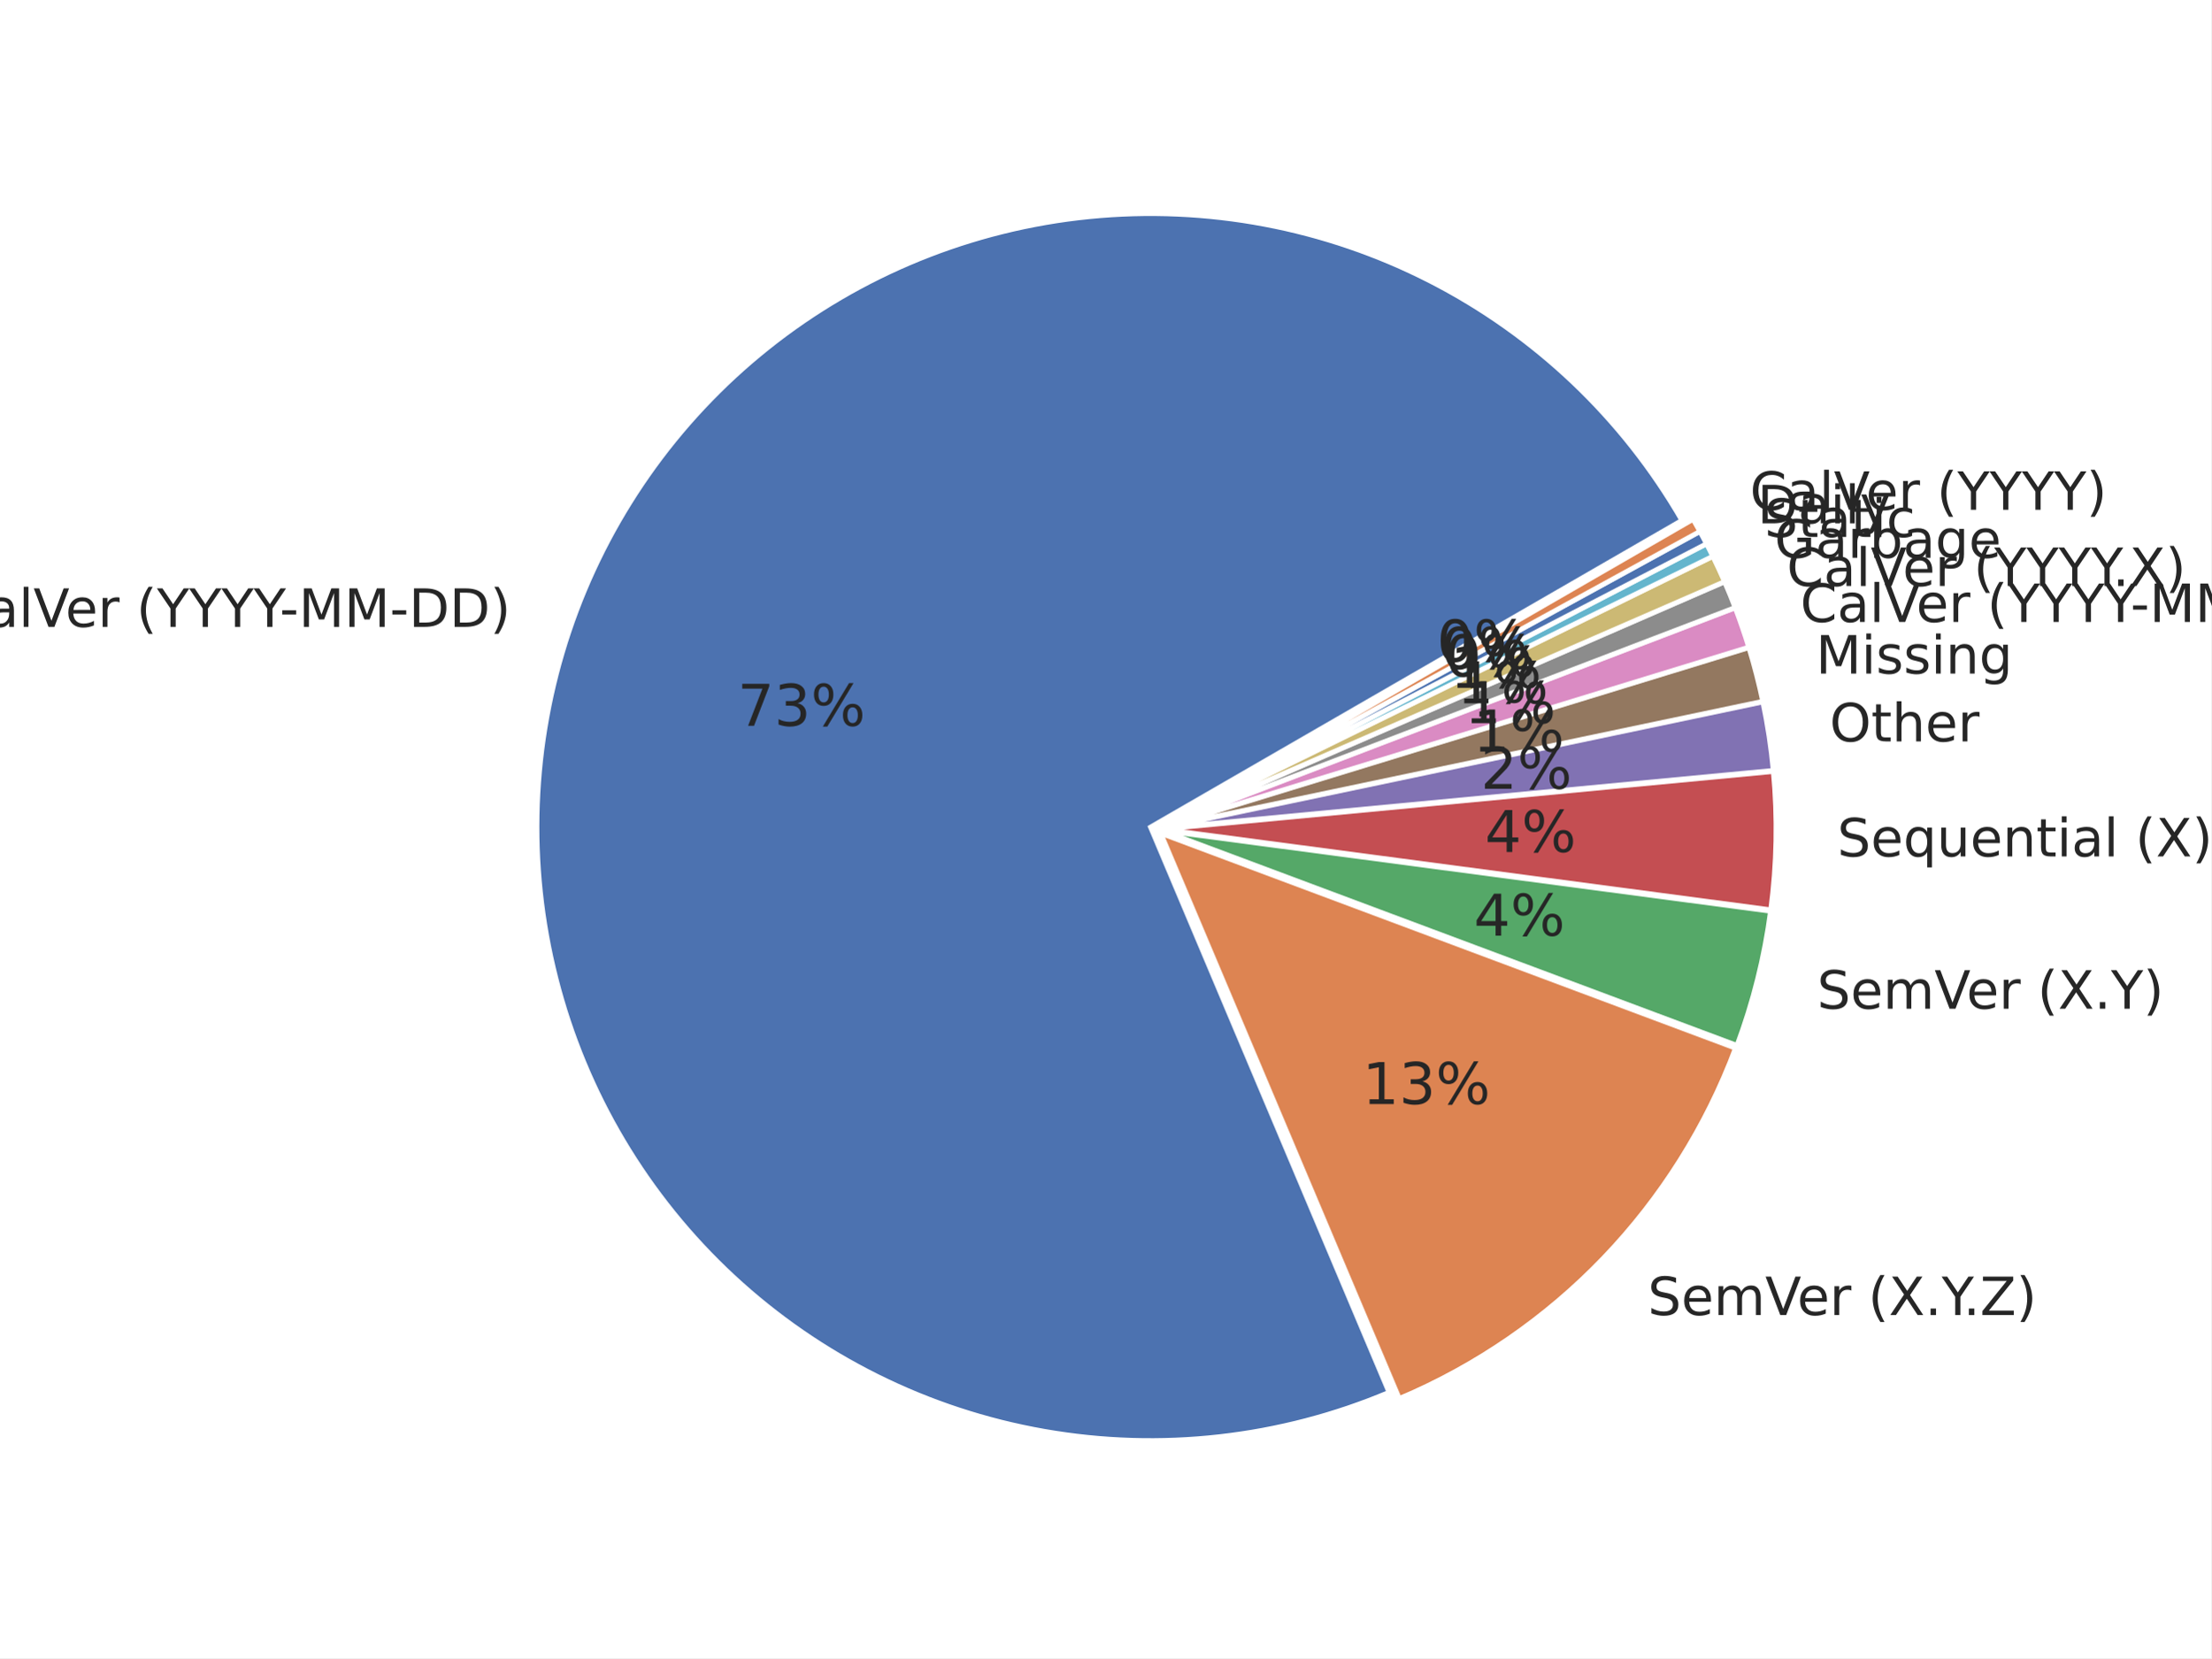
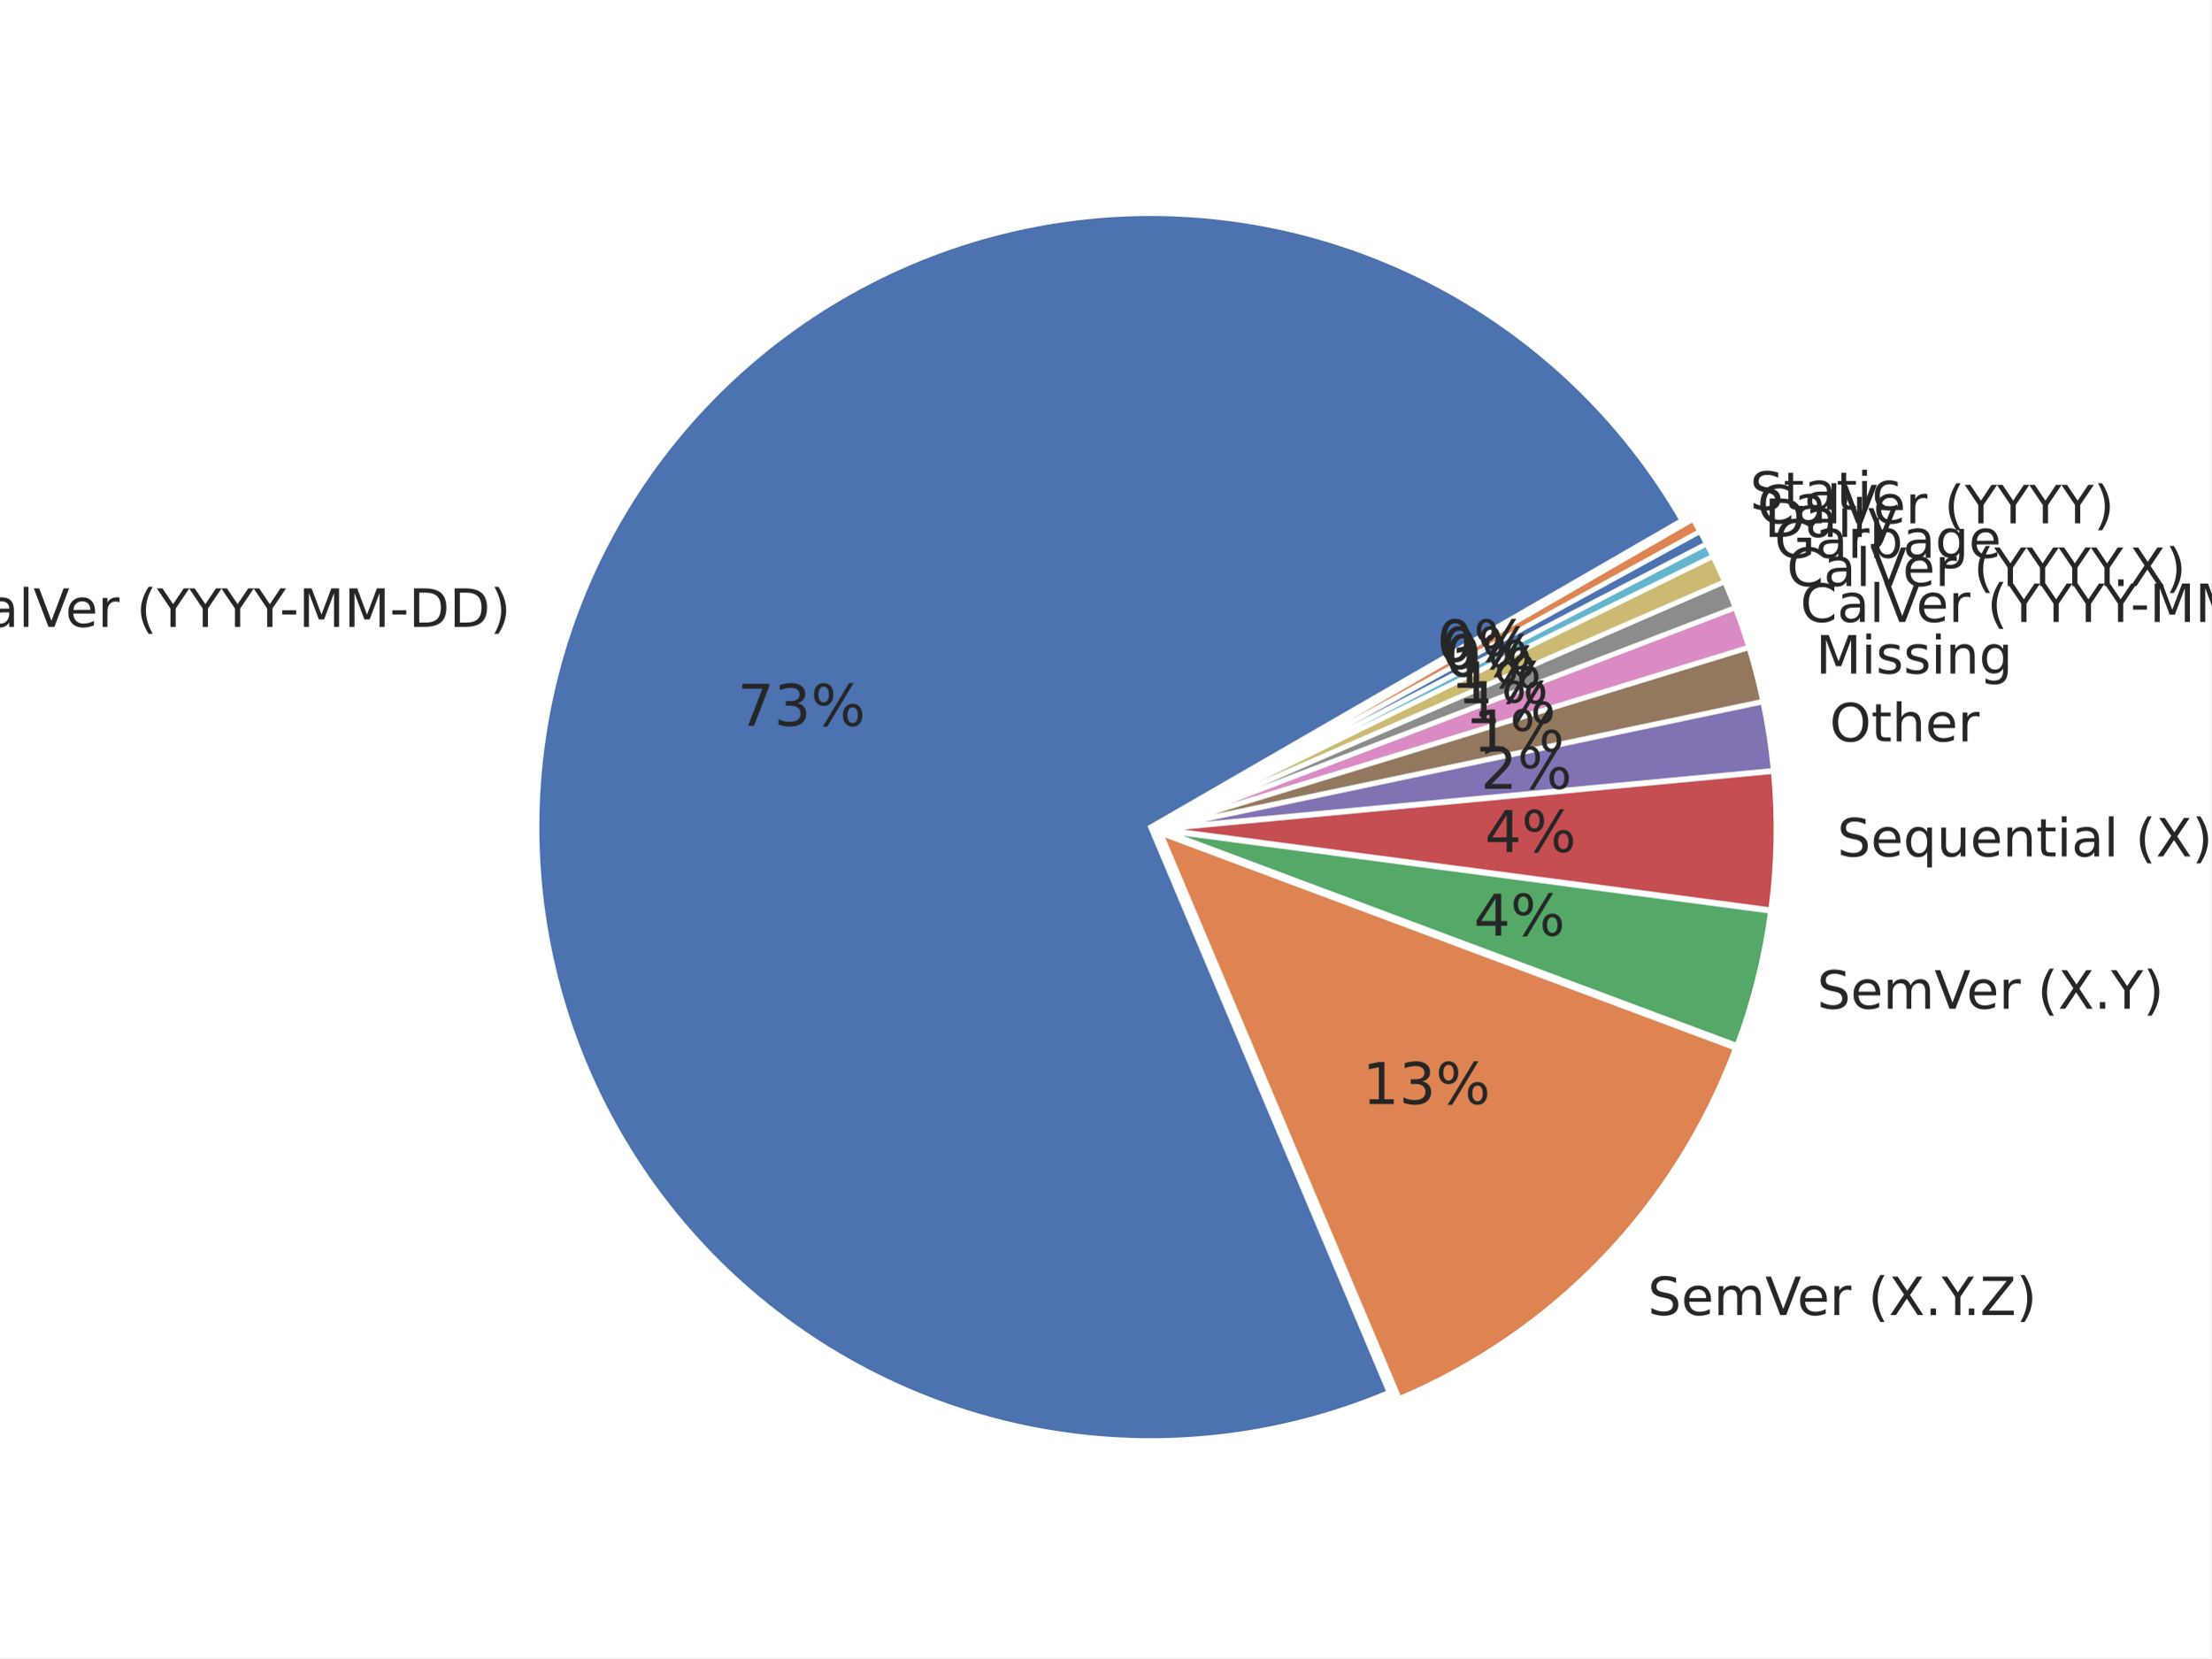
<svg xmlns="http://www.w3.org/2000/svg" xmlns:xlink="http://www.w3.org/1999/xlink" width="460.8pt" height="345.6pt" viewBox="0 0 460.8 345.6" version="1.1">
  <defs>
    <style type="text/css">*{stroke-linejoin: round; stroke-linecap: butt}</style>
  </defs>
  <g id="figure_1">
    <g id="patch_1">
      <path d="M 0 345.6  L 460.8 345.6  L 460.8 0  L 0 0  z " style="fill: #ffffff" />
    </g>
    <g id="axes_1">
      <g id="matplotlib.axis_1" />
      <g id="matplotlib.axis_2" />
      <g id="patch_2">
        <path d="M 350.511 108.457  C 338.206 87.143 320.004 69.828 298.103 58.601  C 276.201 47.374 251.517 42.705 227.028 45.158  C 202.539 47.61 179.271 57.082 160.031 72.429  C 140.791 87.777 126.385 108.358 118.55 131.689  C 110.716 155.021 109.782 180.125 115.86 203.974  C 121.939 227.823 134.775 249.418 152.821 266.153  C 170.867 282.888 193.367 294.063 217.606 298.329  C 241.845 302.595 266.808 299.774 289.483 290.206  L 239.771 172.393  z " style="fill: #4c72b0; stroke: #ffffff; stroke-linejoin: miter" />
      </g>
      <g id="patch_3">
        <path d="M 291.618 291.498  C 307.65 284.734 322.133 274.768 334.179 262.212  C 346.225 249.656 355.583 234.772 361.677 218.475  L 241.906 173.685  z " style="fill: #dd8452; stroke: #ffffff; stroke-linejoin: miter" />
      </g>
      <g id="patch_4">
        <path d="M 361.995 217.899  C 363.683 213.386 365.114 208.782 366.282 204.107  C 367.45 199.433 368.353 194.696 368.986 189.92  L 242.224 173.11  z " style="fill: #55a868; stroke: #ffffff; stroke-linejoin: miter" />
      </g>
      <g id="patch_5">
        <path d="M 369.024 189.634  C 369.657 184.858 370.02 180.05 370.111 175.232  C 370.202 170.415 370.02 165.597 369.567 160.8  L 242.262 172.824  z " style="fill: #c44e52; stroke: #ffffff; stroke-linejoin: miter" />
      </g>
      <g id="patch_6">
        <path d="M 369.553 160.584  C 369.326 158.186 369.032 155.795 368.671 153.414  C 368.309 151.032 367.88 148.662 367.385 146.305  L 242.247 172.608  z " style="fill: #8172b3; stroke: #ffffff; stroke-linejoin: miter" />
      </g>
      <g id="patch_7">
        <path d="M 367.359 146.177  C 366.963 144.292 366.524 142.415 366.043 140.55  C 365.561 138.684 365.038 136.829 364.473 134.987  L 242.221 172.481  z " style="fill: #937860; stroke: #ffffff; stroke-linejoin: miter" />
      </g>
      <g id="patch_8">
        <path d="M 364.444 134.89  C 364.02 133.509 363.573 132.134 363.103 130.768  C 362.633 129.402 362.139 128.043 361.623 126.694  L 242.192 172.384  z " style="fill: #da8bc3; stroke: #ffffff; stroke-linejoin: miter" />
      </g>
      <g id="patch_9">
        <path d="M 361.597 126.626  C 361.253 125.726 360.899 124.83 360.534 123.939  C 360.17 123.047 359.795 122.159 359.411 121.276  L 242.167 172.316  z " style="fill: #8c8c8c; stroke: #ffffff; stroke-linejoin: miter" />
      </g>
      <g id="patch_10">
        <path d="M 359.388 121.223  C 359.003 120.34 358.609 119.461 358.204 118.586  C 357.8 117.712 357.386 116.842 356.962 115.977  L 242.144 172.263  z " style="fill: #ccb974; stroke: #ffffff; stroke-linejoin: miter" />
      </g>
      <g id="patch_11">
        <path d="M 356.943 115.938  C 356.731 115.506 356.516 115.074 356.299 114.644  C 356.082 114.214 355.863 113.785 355.641 113.358  L 242.125 172.224  z " style="fill: #64b5cd; stroke: #ffffff; stroke-linejoin: miter" />
      </g>
      <g id="patch_12">
        <path d="M 355.628 113.332  C 355.406 112.904 355.182 112.478 354.956 112.053  C 354.729 111.628 354.5 111.204 354.269 110.782  L 242.112 172.199  z " style="fill: #4c72b0; stroke: #ffffff; stroke-linejoin: miter" />
      </g>
      <g id="patch_13">
        <path d="M 354.255 110.756  C 354.023 110.334 353.79 109.913 353.554 109.493  C 353.318 109.073 353.079 108.654 352.838 108.237  L 242.098 172.173  z " style="fill: #dd8452; stroke: #ffffff; stroke-linejoin: miter" />
      </g>
      <g id="text_1">
        <g style="fill: #262626" transform="translate(-10.51887 130.6541) scale(0.11 -0.11)">
          <defs>
            <path id="DejaVuSans-43" d="M 4122 4306  L 4122 3641  Q 3803 3938 3442 4084  Q 3081 4231 2675 4231  Q 1875 4231 1450 3742  Q 1025 3253 1025 2328  Q 1025 1406 1450 917  Q 1875 428 2675 428  Q 3081 428 3442 575  Q 3803 722 4122 1019  L 4122 359  Q 3791 134 3420 21  Q 3050 -91 2638 -91  Q 1578 -91 968 557  Q 359 1206 359 2328  Q 359 3453 968 4101  Q 1578 4750 2638 4750  Q 3056 4750 3426 4639  Q 3797 4528 4122 4306  z " transform="scale(0.015625)" />
            <path id="DejaVuSans-61" d="M 2194 1759  Q 1497 1759 1228 1600  Q 959 1441 959 1056  Q 959 750 1161 570  Q 1363 391 1709 391  Q 2188 391 2477 730  Q 2766 1069 2766 1631  L 2766 1759  L 2194 1759  z M 3341 1997  L 3341 0  L 2766 0  L 2766 531  Q 2569 213 2275 61  Q 1981 -91 1556 -91  Q 1019 -91 701 211  Q 384 513 384 1019  Q 384 1609 779 1909  Q 1175 2209 1959 2209  L 2766 2209  L 2766 2266  Q 2766 2663 2505 2880  Q 2244 3097 1772 3097  Q 1472 3097 1187 3025  Q 903 2953 641 2809  L 641 3341  Q 956 3463 1253 3523  Q 1550 3584 1831 3584  Q 2591 3584 2966 3190  Q 3341 2797 3341 1997  z " transform="scale(0.015625)" />
            <path id="DejaVuSans-6c" d="M 603 4863  L 1178 4863  L 1178 0  L 603 0  L 603 4863  z " transform="scale(0.015625)" />
            <path id="DejaVuSans-56" d="M 1831 0  L 50 4666  L 709 4666  L 2188 738  L 3669 4666  L 4325 4666  L 2547 0  L 1831 0  z " transform="scale(0.015625)" />
            <path id="DejaVuSans-65" d="M 3597 1894  L 3597 1613  L 953 1613  Q 991 1019 1311 708  Q 1631 397 2203 397  Q 2534 397 2845 478  Q 3156 559 3463 722  L 3463 178  Q 3153 47 2828 -22  Q 2503 -91 2169 -91  Q 1331 -91 842 396  Q 353 884 353 1716  Q 353 2575 817 3079  Q 1281 3584 2069 3584  Q 2775 3584 3186 3129  Q 3597 2675 3597 1894  z M 3022 2063  Q 3016 2534 2758 2815  Q 2500 3097 2075 3097  Q 1594 3097 1305 2825  Q 1016 2553 972 2059  L 3022 2063  z " transform="scale(0.015625)" />
            <path id="DejaVuSans-72" d="M 2631 2963  Q 2534 3019 2420 3045  Q 2306 3072 2169 3072  Q 1681 3072 1420 2755  Q 1159 2438 1159 1844  L 1159 0  L 581 0  L 581 3500  L 1159 3500  L 1159 2956  Q 1341 3275 1631 3429  Q 1922 3584 2338 3584  Q 2397 3584 2469 3576  Q 2541 3569 2628 3553  L 2631 2963  z " transform="scale(0.015625)" />
            <path id="DejaVuSans-20" transform="scale(0.015625)" />
            <path id="DejaVuSans-28" d="M 1984 4856  Q 1566 4138 1362 3434  Q 1159 2731 1159 2009  Q 1159 1288 1364 580  Q 1569 -128 1984 -844  L 1484 -844  Q 1016 -109 783 600  Q 550 1309 550 2009  Q 550 2706 781 3412  Q 1013 4119 1484 4856  L 1984 4856  z " transform="scale(0.015625)" />
            <path id="DejaVuSans-59" d="M -13 4666  L 666 4666  L 1959 2747  L 3244 4666  L 3922 4666  L 2272 2222  L 2272 0  L 1638 0  L 1638 2222  L -13 4666  z " transform="scale(0.015625)" />
            <path id="DejaVuSans-2d" d="M 313 2009  L 1997 2009  L 1997 1497  L 313 1497  L 313 2009  z " transform="scale(0.015625)" />
            <path id="DejaVuSans-4d" d="M 628 4666  L 1569 4666  L 2759 1491  L 3956 4666  L 4897 4666  L 4897 0  L 4281 0  L 4281 4097  L 3078 897  L 2444 897  L 1241 4097  L 1241 0  L 628 0  L 628 4666  z " transform="scale(0.015625)" />
            <path id="DejaVuSans-44" d="M 1259 4147  L 1259 519  L 2022 519  Q 2988 519 3436 956  Q 3884 1394 3884 2338  Q 3884 3275 3436 3711  Q 2988 4147 2022 4147  L 1259 4147  z M 628 4666  L 1925 4666  Q 3281 4666 3915 4102  Q 4550 3538 4550 2338  Q 4550 1131 3912 565  Q 3275 0 1925 0  L 628 0  L 628 4666  z " transform="scale(0.015625)" />
            <path id="DejaVuSans-29" d="M 513 4856  L 1013 4856  Q 1481 4119 1714 3412  Q 1947 2706 1947 2009  Q 1947 1309 1714 600  Q 1481 -109 1013 -844  L 513 -844  Q 928 -128 1133 580  Q 1338 1288 1338 2009  Q 1338 2731 1133 3434  Q 928 4138 513 4856  z " transform="scale(0.015625)" />
          </defs>
          <use xlink:href="#DejaVuSans-43" />
          <use xlink:href="#DejaVuSans-61" transform="translate(69.82422 0)" />
          <use xlink:href="#DejaVuSans-6c" transform="translate(131.1035 0)" />
          <use xlink:href="#DejaVuSans-56" transform="translate(158.8867 0)" />
          <use xlink:href="#DejaVuSans-65" transform="translate(219.5449 0)" />
          <use xlink:href="#DejaVuSans-72" transform="translate(281.0684 0)" />
          <use xlink:href="#DejaVuSans-20" transform="translate(322.1816 0)" />
          <use xlink:href="#DejaVuSans-28" transform="translate(353.9688 0)" />
          <use xlink:href="#DejaVuSans-59" transform="translate(392.9824 0)" />
          <use xlink:href="#DejaVuSans-59" transform="translate(454.0664 0)" />
          <use xlink:href="#DejaVuSans-59" transform="translate(515.1504 0)" />
          <use xlink:href="#DejaVuSans-59" transform="translate(576.2344 0)" />
          <use xlink:href="#DejaVuSans-2d" transform="translate(625.4434 0)" />
          <use xlink:href="#DejaVuSans-4d" transform="translate(661.5273 0)" />
          <use xlink:href="#DejaVuSans-4d" transform="translate(747.8066 0)" />
          <use xlink:href="#DejaVuSans-2d" transform="translate(834.0859 0)" />
          <use xlink:href="#DejaVuSans-44" transform="translate(870.1699 0)" />
          <use xlink:href="#DejaVuSans-44" transform="translate(947.1719 0)" />
          <use xlink:href="#DejaVuSans-29" transform="translate(1024.174 0)" />
        </g>
      </g>
      <g id="text_2">
        <g style="fill: #262626" transform="translate(153.7027 151.282) scale(0.12 -0.12)">
          <defs>
            <path id="DejaVuSans-37" d="M 525 4666  L 3525 4666  L 3525 4397  L 1831 0  L 1172 0  L 2766 4134  L 525 4134  L 525 4666  z " transform="scale(0.015625)" />
            <path id="DejaVuSans-33" d="M 2597 2516  Q 3050 2419 3304 2112  Q 3559 1806 3559 1356  Q 3559 666 3084 287  Q 2609 -91 1734 -91  Q 1441 -91 1130 -33  Q 819 25 488 141  L 488 750  Q 750 597 1062 519  Q 1375 441 1716 441  Q 2309 441 2620 675  Q 2931 909 2931 1356  Q 2931 1769 2642 2001  Q 2353 2234 1838 2234  L 1294 2234  L 1294 2753  L 1863 2753  Q 2328 2753 2575 2939  Q 2822 3125 2822 3475  Q 2822 3834 2567 4026  Q 2313 4219 1838 4219  Q 1578 4219 1281 4162  Q 984 4106 628 3988  L 628 4550  Q 988 4650 1302 4700  Q 1616 4750 1894 4750  Q 2613 4750 3031 4423  Q 3450 4097 3450 3541  Q 3450 3153 3228 2886  Q 3006 2619 2597 2516  z " transform="scale(0.015625)" />
            <path id="DejaVuSans-25" d="M 4653 2053  Q 4381 2053 4226 1822  Q 4072 1591 4072 1178  Q 4072 772 4226 539  Q 4381 306 4653 306  Q 4919 306 5073 539  Q 5228 772 5228 1178  Q 5228 1588 5073 1820  Q 4919 2053 4653 2053  z M 4653 2450  Q 5147 2450 5437 2106  Q 5728 1763 5728 1178  Q 5728 594 5436 251  Q 5144 -91 4653 -91  Q 4153 -91 3862 251  Q 3572 594 3572 1178  Q 3572 1766 3864 2108  Q 4156 2450 4653 2450  z M 1428 4353  Q 1159 4353 1004 4120  Q 850 3888 850 3481  Q 850 3069 1003 2837  Q 1156 2606 1428 2606  Q 1700 2606 1854 2837  Q 2009 3069 2009 3481  Q 2009 3884 1853 4118  Q 1697 4353 1428 4353  z M 4250 4750  L 4750 4750  L 1831 -91  L 1331 -91  L 4250 4750  z M 1428 4750  Q 1922 4750 2215 4408  Q 2509 4066 2509 3481  Q 2509 2891 2217 2550  Q 1925 2209 1428 2209  Q 931 2209 642 2551  Q 353 2894 353 3481  Q 353 4063 643 4406  Q 934 4750 1428 4750  z " transform="scale(0.015625)" />
          </defs>
          <use xlink:href="#DejaVuSans-37" />
          <use xlink:href="#DejaVuSans-33" transform="translate(63.62305 0)" />
          <use xlink:href="#DejaVuSans-25" transform="translate(127.2461 0)" />
        </g>
      </g>
      <g id="text_3">
        <g style="fill: #262626" transform="translate(343.4062 274.0998) scale(0.11 -0.11)">
          <defs>
            <path id="DejaVuSans-53" d="M 3425 4513  L 3425 3897  Q 3066 4069 2747 4153  Q 2428 4238 2131 4238  Q 1616 4238 1336 4038  Q 1056 3838 1056 3469  Q 1056 3159 1242 3001  Q 1428 2844 1947 2747  L 2328 2669  Q 3034 2534 3370 2195  Q 3706 1856 3706 1288  Q 3706 609 3251 259  Q 2797 -91 1919 -91  Q 1588 -91 1214 -16  Q 841 59 441 206  L 441 856  Q 825 641 1194 531  Q 1563 422 1919 422  Q 2459 422 2753 634  Q 3047 847 3047 1241  Q 3047 1584 2836 1778  Q 2625 1972 2144 2069  L 1759 2144  Q 1053 2284 737 2584  Q 422 2884 422 3419  Q 422 4038 858 4394  Q 1294 4750 2059 4750  Q 2388 4750 2728 4690  Q 3069 4631 3425 4513  z " transform="scale(0.015625)" />
            <path id="DejaVuSans-6d" d="M 3328 2828  Q 3544 3216 3844 3400  Q 4144 3584 4550 3584  Q 5097 3584 5394 3201  Q 5691 2819 5691 2113  L 5691 0  L 5113 0  L 5113 2094  Q 5113 2597 4934 2840  Q 4756 3084 4391 3084  Q 3944 3084 3684 2787  Q 3425 2491 3425 1978  L 3425 0  L 2847 0  L 2847 2094  Q 2847 2600 2669 2842  Q 2491 3084 2119 3084  Q 1678 3084 1418 2786  Q 1159 2488 1159 1978  L 1159 0  L 581 0  L 581 3500  L 1159 3500  L 1159 2956  Q 1356 3278 1631 3431  Q 1906 3584 2284 3584  Q 2666 3584 2933 3390  Q 3200 3197 3328 2828  z " transform="scale(0.015625)" />
            <path id="DejaVuSans-58" d="M 403 4666  L 1081 4666  L 2241 2931  L 3406 4666  L 4084 4666  L 2584 2425  L 4184 0  L 3506 0  L 2194 1984  L 872 0  L 191 0  L 1856 2491  L 403 4666  z " transform="scale(0.015625)" />
            <path id="DejaVuSans-2e" d="M 684 794  L 1344 794  L 1344 0  L 684 0  L 684 794  z " transform="scale(0.015625)" />
            <path id="DejaVuSans-5a" d="M 359 4666  L 4025 4666  L 4025 4184  L 1075 531  L 4097 531  L 4097 0  L 288 0  L 288 481  L 3238 4134  L 359 4134  L 359 4666  z " transform="scale(0.015625)" />
          </defs>
          <use xlink:href="#DejaVuSans-53" />
          <use xlink:href="#DejaVuSans-65" transform="translate(63.47656 0)" />
          <use xlink:href="#DejaVuSans-6d" transform="translate(125 0)" />
          <use xlink:href="#DejaVuSans-56" transform="translate(222.4121 0)" />
          <use xlink:href="#DejaVuSans-65" transform="translate(283.0703 0)" />
          <use xlink:href="#DejaVuSans-72" transform="translate(344.5938 0)" />
          <use xlink:href="#DejaVuSans-20" transform="translate(385.707 0)" />
          <use xlink:href="#DejaVuSans-28" transform="translate(417.4941 0)" />
          <use xlink:href="#DejaVuSans-58" transform="translate(456.5078 0)" />
          <use xlink:href="#DejaVuSans-2e" transform="translate(525.0137 0)" />
          <use xlink:href="#DejaVuSans-59" transform="translate(556.8008 0)" />
          <use xlink:href="#DejaVuSans-2e" transform="translate(597.6348 0)" />
          <use xlink:href="#DejaVuSans-5a" transform="translate(629.4219 0)" />
          <use xlink:href="#DejaVuSans-29" transform="translate(697.9277 0)" />
        </g>
      </g>
      <g id="text_4">
        <g style="fill: #262626" transform="translate(283.9338 230.1125) scale(0.12 -0.12)">
          <defs>
            <path id="DejaVuSans-31" d="M 794 531  L 1825 531  L 1825 4091  L 703 3866  L 703 4441  L 1819 4666  L 2450 4666  L 2450 531  L 3481 531  L 3481 0  L 794 0  L 794 531  z " transform="scale(0.015625)" />
          </defs>
          <use xlink:href="#DejaVuSans-31" />
          <use xlink:href="#DejaVuSans-33" transform="translate(63.62305 0)" />
          <use xlink:href="#DejaVuSans-25" transform="translate(127.2461 0)" />
        </g>
      </g>
      <g id="text_5">
        <g style="fill: #262626" transform="translate(378.6878 210.2423) scale(0.11 -0.11)">
          <use xlink:href="#DejaVuSans-53" />
          <use xlink:href="#DejaVuSans-65" transform="translate(63.47656 0)" />
          <use xlink:href="#DejaVuSans-6d" transform="translate(125 0)" />
          <use xlink:href="#DejaVuSans-56" transform="translate(222.4121 0)" />
          <use xlink:href="#DejaVuSans-65" transform="translate(283.0703 0)" />
          <use xlink:href="#DejaVuSans-72" transform="translate(344.5938 0)" />
          <use xlink:href="#DejaVuSans-20" transform="translate(385.707 0)" />
          <use xlink:href="#DejaVuSans-28" transform="translate(417.4941 0)" />
          <use xlink:href="#DejaVuSans-58" transform="translate(456.5078 0)" />
          <use xlink:href="#DejaVuSans-2e" transform="translate(525.0137 0)" />
          <use xlink:href="#DejaVuSans-59" transform="translate(556.8008 0)" />
          <use xlink:href="#DejaVuSans-29" transform="translate(617.8848 0)" />
        </g>
      </g>
      <g id="text_6">
        <g style="fill: #262626" transform="translate(307.1403 195.0196) scale(0.12 -0.12)">
          <defs>
            <path id="DejaVuSans-34" d="M 2419 4116  L 825 1625  L 2419 1625  L 2419 4116  z M 2253 4666  L 3047 4666  L 3047 1625  L 3713 1625  L 3713 1100  L 3047 1100  L 3047 0  L 2419 0  L 2419 1100  L 313 1100  L 313 1709  L 2253 4666  z " transform="scale(0.015625)" />
          </defs>
          <use xlink:href="#DejaVuSans-34" />
          <use xlink:href="#DejaVuSans-25" transform="translate(63.62305 0)" />
        </g>
      </g>
      <g id="text_7">
        <g style="fill: #262626" transform="translate(382.896 178.5085) scale(0.11 -0.11)">
          <defs>
            <path id="DejaVuSans-71" d="M 947 1747  Q 947 1113 1208 752  Q 1469 391 1925 391  Q 2381 391 2643 752  Q 2906 1113 2906 1747  Q 2906 2381 2643 2742  Q 2381 3103 1925 3103  Q 1469 3103 1208 2742  Q 947 2381 947 1747  z M 2906 525  Q 2725 213 2448 61  Q 2172 -91 1784 -91  Q 1150 -91 751 415  Q 353 922 353 1747  Q 353 2572 751 3078  Q 1150 3584 1784 3584  Q 2172 3584 2448 3432  Q 2725 3281 2906 2969  L 2906 3500  L 3481 3500  L 3481 -1331  L 2906 -1331  L 2906 525  z " transform="scale(0.015625)" />
            <path id="DejaVuSans-75" d="M 544 1381  L 544 3500  L 1119 3500  L 1119 1403  Q 1119 906 1312 657  Q 1506 409 1894 409  Q 2359 409 2629 706  Q 2900 1003 2900 1516  L 2900 3500  L 3475 3500  L 3475 0  L 2900 0  L 2900 538  Q 2691 219 2414 64  Q 2138 -91 1772 -91  Q 1169 -91 856 284  Q 544 659 544 1381  z M 1991 3584  L 1991 3584  z " transform="scale(0.015625)" />
            <path id="DejaVuSans-6e" d="M 3513 2113  L 3513 0  L 2938 0  L 2938 2094  Q 2938 2591 2744 2837  Q 2550 3084 2163 3084  Q 1697 3084 1428 2787  Q 1159 2491 1159 1978  L 1159 0  L 581 0  L 581 3500  L 1159 3500  L 1159 2956  Q 1366 3272 1645 3428  Q 1925 3584 2291 3584  Q 2894 3584 3203 3211  Q 3513 2838 3513 2113  z " transform="scale(0.015625)" />
            <path id="DejaVuSans-74" d="M 1172 4494  L 1172 3500  L 2356 3500  L 2356 3053  L 1172 3053  L 1172 1153  Q 1172 725 1289 603  Q 1406 481 1766 481  L 2356 481  L 2356 0  L 1766 0  Q 1100 0 847 248  Q 594 497 594 1153  L 594 3053  L 172 3053  L 172 3500  L 594 3500  L 594 4494  L 1172 4494  z " transform="scale(0.015625)" />
            <path id="DejaVuSans-69" d="M 603 3500  L 1178 3500  L 1178 0  L 603 0  L 603 3500  z M 603 4863  L 1178 4863  L 1178 4134  L 603 4134  L 603 4863  z " transform="scale(0.015625)" />
          </defs>
          <use xlink:href="#DejaVuSans-53" />
          <use xlink:href="#DejaVuSans-65" transform="translate(63.47656 0)" />
          <use xlink:href="#DejaVuSans-71" transform="translate(125 0)" />
          <use xlink:href="#DejaVuSans-75" transform="translate(188.4766 0)" />
          <use xlink:href="#DejaVuSans-65" transform="translate(251.8555 0)" />
          <use xlink:href="#DejaVuSans-6e" transform="translate(313.3789 0)" />
          <use xlink:href="#DejaVuSans-74" transform="translate(376.7578 0)" />
          <use xlink:href="#DejaVuSans-69" transform="translate(415.9668 0)" />
          <use xlink:href="#DejaVuSans-61" transform="translate(443.75 0)" />
          <use xlink:href="#DejaVuSans-6c" transform="translate(505.0293 0)" />
          <use xlink:href="#DejaVuSans-20" transform="translate(532.8125 0)" />
          <use xlink:href="#DejaVuSans-28" transform="translate(564.5996 0)" />
          <use xlink:href="#DejaVuSans-58" transform="translate(603.6133 0)" />
          <use xlink:href="#DejaVuSans-29" transform="translate(672.1191 0)" />
        </g>
      </g>
      <g id="text_8">
        <g style="fill: #262626" transform="translate(309.4529 177.5803) scale(0.12 -0.12)">
          <use xlink:href="#DejaVuSans-34" />
          <use xlink:href="#DejaVuSans-25" transform="translate(63.62305 0)" />
        </g>
      </g>
      <g id="text_9">
        <g style="fill: #262626" transform="translate(381.313 154.5296) scale(0.11 -0.11)">
          <defs>
            <path id="DejaVuSans-4f" d="M 2522 4238  Q 1834 4238 1429 3725  Q 1025 3213 1025 2328  Q 1025 1447 1429 934  Q 1834 422 2522 422  Q 3209 422 3611 934  Q 4013 1447 4013 2328  Q 4013 3213 3611 3725  Q 3209 4238 2522 4238  z M 2522 4750  Q 3503 4750 4090 4092  Q 4678 3434 4678 2328  Q 4678 1225 4090 567  Q 3503 -91 2522 -91  Q 1538 -91 948 565  Q 359 1222 359 2328  Q 359 3434 948 4092  Q 1538 4750 2522 4750  z " transform="scale(0.015625)" />
            <path id="DejaVuSans-68" d="M 3513 2113  L 3513 0  L 2938 0  L 2938 2094  Q 2938 2591 2744 2837  Q 2550 3084 2163 3084  Q 1697 3084 1428 2787  Q 1159 2491 1159 1978  L 1159 0  L 581 0  L 581 4863  L 1159 4863  L 1159 2956  Q 1366 3272 1645 3428  Q 1925 3584 2291 3584  Q 2894 3584 3203 3211  Q 3513 2838 3513 2113  z " transform="scale(0.015625)" />
          </defs>
          <use xlink:href="#DejaVuSans-4f" />
          <use xlink:href="#DejaVuSans-74" transform="translate(78.71094 0)" />
          <use xlink:href="#DejaVuSans-68" transform="translate(117.9199 0)" />
          <use xlink:href="#DejaVuSans-65" transform="translate(181.2988 0)" />
          <use xlink:href="#DejaVuSans-72" transform="translate(242.8223 0)" />
        </g>
      </g>
      <g id="text_10">
        <g style="fill: #262626" transform="translate(308.583 164.4027) scale(0.12 -0.12)">
          <defs>
            <path id="DejaVuSans-32" d="M 1228 531  L 3431 531  L 3431 0  L 469 0  L 469 531  Q 828 903 1448 1529  Q 2069 2156 2228 2338  Q 2531 2678 2651 2914  Q 2772 3150 2772 3378  Q 2772 3750 2511 3984  Q 2250 4219 1831 4219  Q 1534 4219 1204 4116  Q 875 4013 500 3803  L 500 4441  Q 881 4594 1212 4672  Q 1544 4750 1819 4750  Q 2544 4750 2975 4387  Q 3406 4025 3406 3419  Q 3406 3131 3298 2873  Q 3191 2616 2906 2266  Q 2828 2175 2409 1742  Q 1991 1309 1228 531  z " transform="scale(0.015625)" />
          </defs>
          <use xlink:href="#DejaVuSans-32" />
          <use xlink:href="#DejaVuSans-25" transform="translate(63.62305 0)" />
        </g>
      </g>
      <g id="text_11">
        <g style="fill: #262626" transform="translate(378.4246 140.3918) scale(0.11 -0.11)">
          <defs>
            <path id="DejaVuSans-73" d="M 2834 3397  L 2834 2853  Q 2591 2978 2328 3040  Q 2066 3103 1784 3103  Q 1356 3103 1142 2972  Q 928 2841 928 2578  Q 928 2378 1081 2264  Q 1234 2150 1697 2047  L 1894 2003  Q 2506 1872 2764 1633  Q 3022 1394 3022 966  Q 3022 478 2636 193  Q 2250 -91 1575 -91  Q 1294 -91 989 -36  Q 684 19 347 128  L 347 722  Q 666 556 975 473  Q 1284 391 1588 391  Q 1994 391 2212 530  Q 2431 669 2431 922  Q 2431 1156 2273 1281  Q 2116 1406 1581 1522  L 1381 1569  Q 847 1681 609 1914  Q 372 2147 372 2553  Q 372 3047 722 3315  Q 1072 3584 1716 3584  Q 2034 3584 2315 3537  Q 2597 3491 2834 3397  z " transform="scale(0.015625)" />
            <path id="DejaVuSans-67" d="M 2906 1791  Q 2906 2416 2648 2759  Q 2391 3103 1925 3103  Q 1463 3103 1205 2759  Q 947 2416 947 1791  Q 947 1169 1205 825  Q 1463 481 1925 481  Q 2391 481 2648 825  Q 2906 1169 2906 1791  z M 3481 434  Q 3481 -459 3084 -895  Q 2688 -1331 1869 -1331  Q 1566 -1331 1297 -1286  Q 1028 -1241 775 -1147  L 775 -588  Q 1028 -725 1275 -790  Q 1522 -856 1778 -856  Q 2344 -856 2625 -561  Q 2906 -266 2906 331  L 2906 616  Q 2728 306 2450 153  Q 2172 0 1784 0  Q 1141 0 747 490  Q 353 981 353 1791  Q 353 2603 747 3093  Q 1141 3584 1784 3584  Q 2172 3584 2450 3431  Q 2728 3278 2906 2969  L 2906 3500  L 3481 3500  L 3481 434  z " transform="scale(0.015625)" />
          </defs>
          <use xlink:href="#DejaVuSans-4d" />
          <use xlink:href="#DejaVuSans-69" transform="translate(86.2793 0)" />
          <use xlink:href="#DejaVuSans-73" transform="translate(114.0625 0)" />
          <use xlink:href="#DejaVuSans-73" transform="translate(166.1621 0)" />
          <use xlink:href="#DejaVuSans-69" transform="translate(218.2617 0)" />
          <use xlink:href="#DejaVuSans-6e" transform="translate(246.0449 0)" />
          <use xlink:href="#DejaVuSans-67" transform="translate(309.4238 0)" />
        </g>
      </g>
      <g id="text_12">
        <g style="fill: #262626" transform="translate(306.9957 156.6333) scale(0.12 -0.12)">
          <use xlink:href="#DejaVuSans-31" />
          <use xlink:href="#DejaVuSans-25" transform="translate(63.62305 0)" />
        </g>
      </g>
      <g id="text_13">
        <g style="fill: #262626" transform="translate(375.194 129.6417) scale(0.11 -0.11)">
          <use xlink:href="#DejaVuSans-43" />
          <use xlink:href="#DejaVuSans-61" transform="translate(69.82422 0)" />
          <use xlink:href="#DejaVuSans-6c" transform="translate(131.1035 0)" />
          <use xlink:href="#DejaVuSans-56" transform="translate(158.8867 0)" />
          <use xlink:href="#DejaVuSans-65" transform="translate(219.5449 0)" />
          <use xlink:href="#DejaVuSans-72" transform="translate(281.0684 0)" />
          <use xlink:href="#DejaVuSans-20" transform="translate(322.1816 0)" />
          <use xlink:href="#DejaVuSans-28" transform="translate(353.9688 0)" />
          <use xlink:href="#DejaVuSans-59" transform="translate(392.9824 0)" />
          <use xlink:href="#DejaVuSans-59" transform="translate(454.0664 0)" />
          <use xlink:href="#DejaVuSans-59" transform="translate(515.1504 0)" />
          <use xlink:href="#DejaVuSans-59" transform="translate(576.2344 0)" />
          <use xlink:href="#DejaVuSans-2d" transform="translate(625.4434 0)" />
          <use xlink:href="#DejaVuSans-4d" transform="translate(661.5273 0)" />
          <use xlink:href="#DejaVuSans-4d" transform="translate(747.8066 0)" />
          <use xlink:href="#DejaVuSans-29" transform="translate(834.0859 0)" />
        </g>
      </g>
      <g id="text_14">
        <g style="fill: #262626" transform="translate(305.2203 150.7256) scale(0.12 -0.12)">
          <use xlink:href="#DejaVuSans-31" />
          <use xlink:href="#DejaVuSans-25" transform="translate(63.62305 0)" />
        </g>
      </g>
      <g id="text_15">
        <g style="fill: #262626" transform="translate(372.3711 122.1361) scale(0.11 -0.11)">
          <use xlink:href="#DejaVuSans-43" />
          <use xlink:href="#DejaVuSans-61" transform="translate(69.82422 0)" />
          <use xlink:href="#DejaVuSans-6c" transform="translate(131.1035 0)" />
          <use xlink:href="#DejaVuSans-56" transform="translate(158.8867 0)" />
          <use xlink:href="#DejaVuSans-65" transform="translate(219.5449 0)" />
          <use xlink:href="#DejaVuSans-72" transform="translate(281.0684 0)" />
          <use xlink:href="#DejaVuSans-20" transform="translate(322.1816 0)" />
          <use xlink:href="#DejaVuSans-28" transform="translate(353.9688 0)" />
          <use xlink:href="#DejaVuSans-59" transform="translate(392.9824 0)" />
          <use xlink:href="#DejaVuSans-59" transform="translate(454.0664 0)" />
          <use xlink:href="#DejaVuSans-59" transform="translate(515.1504 0)" />
          <use xlink:href="#DejaVuSans-59" transform="translate(576.2344 0)" />
          <use xlink:href="#DejaVuSans-2e" transform="translate(617.0684 0)" />
          <use xlink:href="#DejaVuSans-58" transform="translate(648.8555 0)" />
          <use xlink:href="#DejaVuSans-29" transform="translate(717.3613 0)" />
        </g>
      </g>
      <g id="text_16">
        <g style="fill: #262626" transform="translate(303.669 146.6009) scale(0.12 -0.12)">
          <use xlink:href="#DejaVuSans-31" />
          <use xlink:href="#DejaVuSans-25" transform="translate(63.62305 0)" />
        </g>
      </g>
      <g id="text_17">
        <g style="fill: #262626" transform="translate(369.8104 116.2538) scale(0.11 -0.11)">
          <defs>
            <path id="DejaVuSans-47" d="M 3809 666  L 3809 1919  L 2778 1919  L 2778 2438  L 4434 2438  L 4434 434  Q 4069 175 3628 42  Q 3188 -91 2688 -91  Q 1594 -91 976 548  Q 359 1188 359 2328  Q 359 3472 976 4111  Q 1594 4750 2688 4750  Q 3144 4750 3555 4637  Q 3966 4525 4313 4306  L 4313 3634  Q 3963 3931 3569 4081  Q 3175 4231 2741 4231  Q 1884 4231 1454 3753  Q 1025 3275 1025 2328  Q 1025 1384 1454 906  Q 1884 428 2741 428  Q 3075 428 3337 486  Q 3600 544 3809 666  z " transform="scale(0.015625)" />
            <path id="DejaVuSans-62" d="M 3116 1747  Q 3116 2381 2855 2742  Q 2594 3103 2138 3103  Q 1681 3103 1420 2742  Q 1159 2381 1159 1747  Q 1159 1113 1420 752  Q 1681 391 2138 391  Q 2594 391 2855 752  Q 3116 1113 3116 1747  z M 1159 2969  Q 1341 3281 1617 3432  Q 1894 3584 2278 3584  Q 2916 3584 3314 3078  Q 3713 2572 3713 1747  Q 3713 922 3314 415  Q 2916 -91 2278 -91  Q 1894 -91 1617 61  Q 1341 213 1159 525  L 1159 0  L 581 0  L 581 4863  L 1159 4863  L 1159 2969  z " transform="scale(0.015625)" />
          </defs>
          <use xlink:href="#DejaVuSans-47" />
          <use xlink:href="#DejaVuSans-61" transform="translate(77.49023 0)" />
          <use xlink:href="#DejaVuSans-72" transform="translate(138.7695 0)" />
          <use xlink:href="#DejaVuSans-62" transform="translate(179.8828 0)" />
          <use xlink:href="#DejaVuSans-61" transform="translate(243.3594 0)" />
          <use xlink:href="#DejaVuSans-67" transform="translate(304.6387 0)" />
          <use xlink:href="#DejaVuSans-65" transform="translate(368.1152 0)" />
        </g>
      </g>
      <g id="text_18">
        <g style="fill: #262626" transform="translate(302.2617 143.3683) scale(0.12 -0.12)">
          <use xlink:href="#DejaVuSans-31" />
          <use xlink:href="#DejaVuSans-25" transform="translate(63.62305 0)" />
        </g>
      </g>
      <g id="text_19">
        <g style="fill: #262626" transform="translate(367.7167 111.9213) scale(0.11 -0.11)">
          <defs>
-             <path id="DejaVuSans-63" d="M 3122 3366  L 3122 2828  Q 2878 2963 2633 3030  Q 2388 3097 2138 3097  Q 1578 3097 1268 2742  Q 959 2388 959 1747  Q 959 1106 1268 751  Q 1578 397 2138 397  Q 2388 397 2633 464  Q 2878 531 3122 666  L 3122 134  Q 2881 22 2623 -34  Q 2366 -91 2075 -91  Q 1284 -91 818 406  Q 353 903 353 1747  Q 353 2603 823 3093  Q 1294 3584 2113 3584  Q 2378 3584 2631 3529  Q 2884 3475 3122 3366  z " transform="scale(0.015625)" />
-           </defs>
-           <use xlink:href="#DejaVuSans-53" />
-           <use xlink:href="#DejaVuSans-74" transform="translate(63.47656 0)" />
-           <use xlink:href="#DejaVuSans-61" transform="translate(102.6855 0)" />
-           <use xlink:href="#DejaVuSans-74" transform="translate(163.9648 0)" />
-           <use xlink:href="#DejaVuSans-69" transform="translate(203.1738 0)" />
-           <use xlink:href="#DejaVuSans-63" transform="translate(230.957 0)" />
-         </g>
-       </g>
-       <g id="text_20">
-         <g style="fill: #262626" transform="translate(301.1112 140.9874) scale(0.12 -0.12)">
-           <defs>
-             <path id="DejaVuSans-30" d="M 2034 4250  Q 1547 4250 1301 3770  Q 1056 3291 1056 2328  Q 1056 1369 1301 889  Q 1547 409 2034 409  Q 2525 409 2770 889  Q 3016 1369 3016 2328  Q 3016 3291 2770 3770  Q 2525 4250 2034 4250  z M 2034 4750  Q 2819 4750 3233 4129  Q 3647 3509 3647 2328  Q 3647 1150 3233 529  Q 2819 -91 2034 -91  Q 1250 -91 836 529  Q 422 1150 422 2328  Q 422 3509 836 4129  Q 1250 4750 2034 4750  z " transform="scale(0.015625)" />
-           </defs>
-           <use xlink:href="#DejaVuSans-30" />
-           <use xlink:href="#DejaVuSans-25" transform="translate(63.62305 0)" />
-         </g>
-       </g>
-       <g id="text_21">
-         <g style="fill: #262626" transform="translate(366.24 109.0736) scale(0.11 -0.11)">
-           <defs>
            <path id="DejaVuSans-79" d="M 2059 -325  Q 1816 -950 1584 -1140  Q 1353 -1331 966 -1331  L 506 -1331  L 506 -850  L 844 -850  Q 1081 -850 1212 -737  Q 1344 -625 1503 -206  L 1606 56  L 191 3500  L 800 3500  L 1894 763  L 2988 3500  L 3597 3500  L 2059 -325  z " transform="scale(0.015625)" />
          </defs>
          <use xlink:href="#DejaVuSans-44" />
          <use xlink:href="#DejaVuSans-61" transform="translate(77.00195 0)" />
          <use xlink:href="#DejaVuSans-69" transform="translate(138.2812 0)" />
          <use xlink:href="#DejaVuSans-6c" transform="translate(166.0645 0)" />
          <use xlink:href="#DejaVuSans-79" transform="translate(193.8477 0)" />
        </g>
      </g>
-       <g id="text_22">
-         <g style="fill: #262626" transform="translate(300.2996 139.4224) scale(0.12 -0.12)">
+       <g id="text_20">
+         <g style="fill: #262626" transform="translate(301.1112 140.9874) scale(0.12 -0.12)">
+           <defs>
+             <path id="DejaVuSans-30" d="M 2034 4250  Q 1547 4250 1301 3770  Q 1056 3291 1056 2328  Q 1056 1369 1301 889  Q 1547 409 2034 409  Q 2525 409 2770 889  Q 3016 1369 3016 2328  Q 3016 3291 2770 3770  Q 2525 4250 2034 4250  z M 2034 4750  Q 2819 4750 3233 4129  Q 3647 3509 3647 2328  Q 3647 1150 3233 529  Q 2819 -91 2034 -91  Q 1250 -91 836 529  Q 422 1150 422 2328  Q 422 3509 836 4129  Q 1250 4750 2034 4750  z " transform="scale(0.015625)" />
+           </defs>
          <use xlink:href="#DejaVuSans-30" />
          <use xlink:href="#DejaVuSans-25" transform="translate(63.62305 0)" />
        </g>
      </g>
-       <g id="text_23">
-         <g style="fill: #262626" transform="translate(364.6992 106.2599) scale(0.11 -0.11)">
+       <g id="text_21">
+         <g style="fill: #262626" transform="translate(366.24 109.0736) scale(0.11 -0.11)">
          <use xlink:href="#DejaVuSans-43" />
          <use xlink:href="#DejaVuSans-61" transform="translate(69.82422 0)" />
          <use xlink:href="#DejaVuSans-6c" transform="translate(131.1035 0)" />
          <use xlink:href="#DejaVuSans-56" transform="translate(158.8867 0)" />
          <use xlink:href="#DejaVuSans-65" transform="translate(219.5449 0)" />
          <use xlink:href="#DejaVuSans-72" transform="translate(281.0684 0)" />
          <use xlink:href="#DejaVuSans-20" transform="translate(322.1816 0)" />
          <use xlink:href="#DejaVuSans-28" transform="translate(353.9688 0)" />
          <use xlink:href="#DejaVuSans-59" transform="translate(392.9824 0)" />
          <use xlink:href="#DejaVuSans-59" transform="translate(454.0664 0)" />
          <use xlink:href="#DejaVuSans-59" transform="translate(515.1504 0)" />
          <use xlink:href="#DejaVuSans-59" transform="translate(576.2344 0)" />
          <use xlink:href="#DejaVuSans-29" transform="translate(637.3184 0)" />
        </g>
      </g>
+       <g id="text_22">
+         <g style="fill: #262626" transform="translate(300.2996 139.4224) scale(0.12 -0.12)">
+           <use xlink:href="#DejaVuSans-30" />
+           <use xlink:href="#DejaVuSans-25" transform="translate(63.62305 0)" />
+         </g>
+       </g>
+       <g id="text_23">
+         <g style="fill: #262626" transform="translate(364.6992 106.2599) scale(0.11 -0.11)">
+           <defs>
+             <path id="DejaVuSans-63" d="M 3122 3366  L 3122 2828  Q 2878 2963 2633 3030  Q 2388 3097 2138 3097  Q 1578 3097 1268 2742  Q 959 2388 959 1747  Q 959 1106 1268 751  Q 1578 397 2138 397  Q 2388 397 2633 464  Q 2878 531 3122 666  L 3122 134  Q 2881 22 2623 -34  Q 2366 -91 2075 -91  Q 1284 -91 818 406  Q 353 903 353 1747  Q 353 2603 823 3093  Q 1294 3584 2113 3584  Q 2378 3584 2631 3529  Q 2884 3475 3122 3366  z " transform="scale(0.015625)" />
+           </defs>
+           <use xlink:href="#DejaVuSans-53" />
+           <use xlink:href="#DejaVuSans-74" transform="translate(63.47656 0)" />
+           <use xlink:href="#DejaVuSans-61" transform="translate(102.6855 0)" />
+           <use xlink:href="#DejaVuSans-74" transform="translate(163.9648 0)" />
+           <use xlink:href="#DejaVuSans-69" transform="translate(203.1738 0)" />
+           <use xlink:href="#DejaVuSans-63" transform="translate(230.957 0)" />
+         </g>
+       </g>
      <g id="text_24">
        <g style="fill: #262626" transform="translate(299.4529 137.8761) scale(0.12 -0.12)">
          <use xlink:href="#DejaVuSans-30" />
          <use xlink:href="#DejaVuSans-25" transform="translate(63.62305 0)" />
        </g>
      </g>
    </g>
  </g>
</svg>
